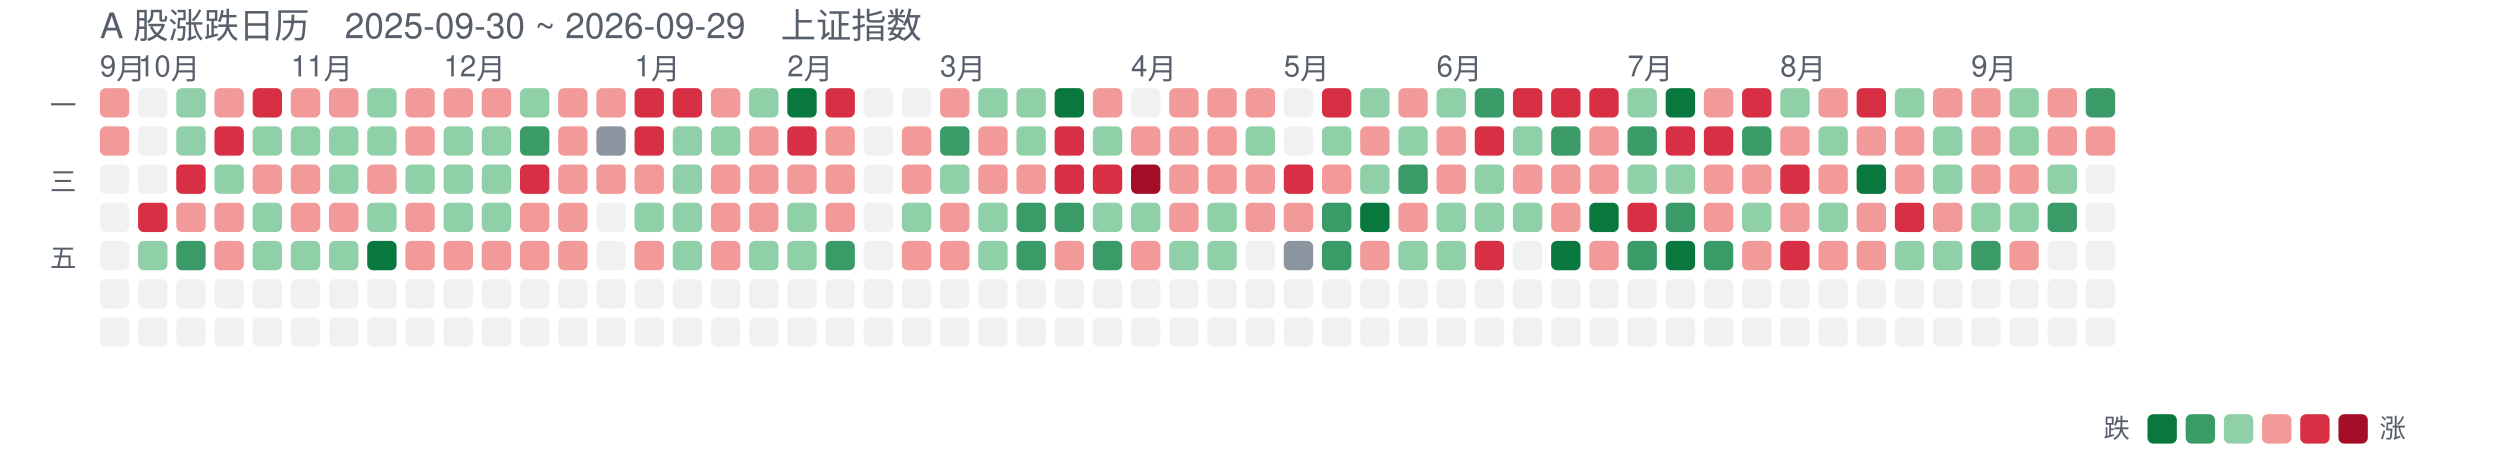
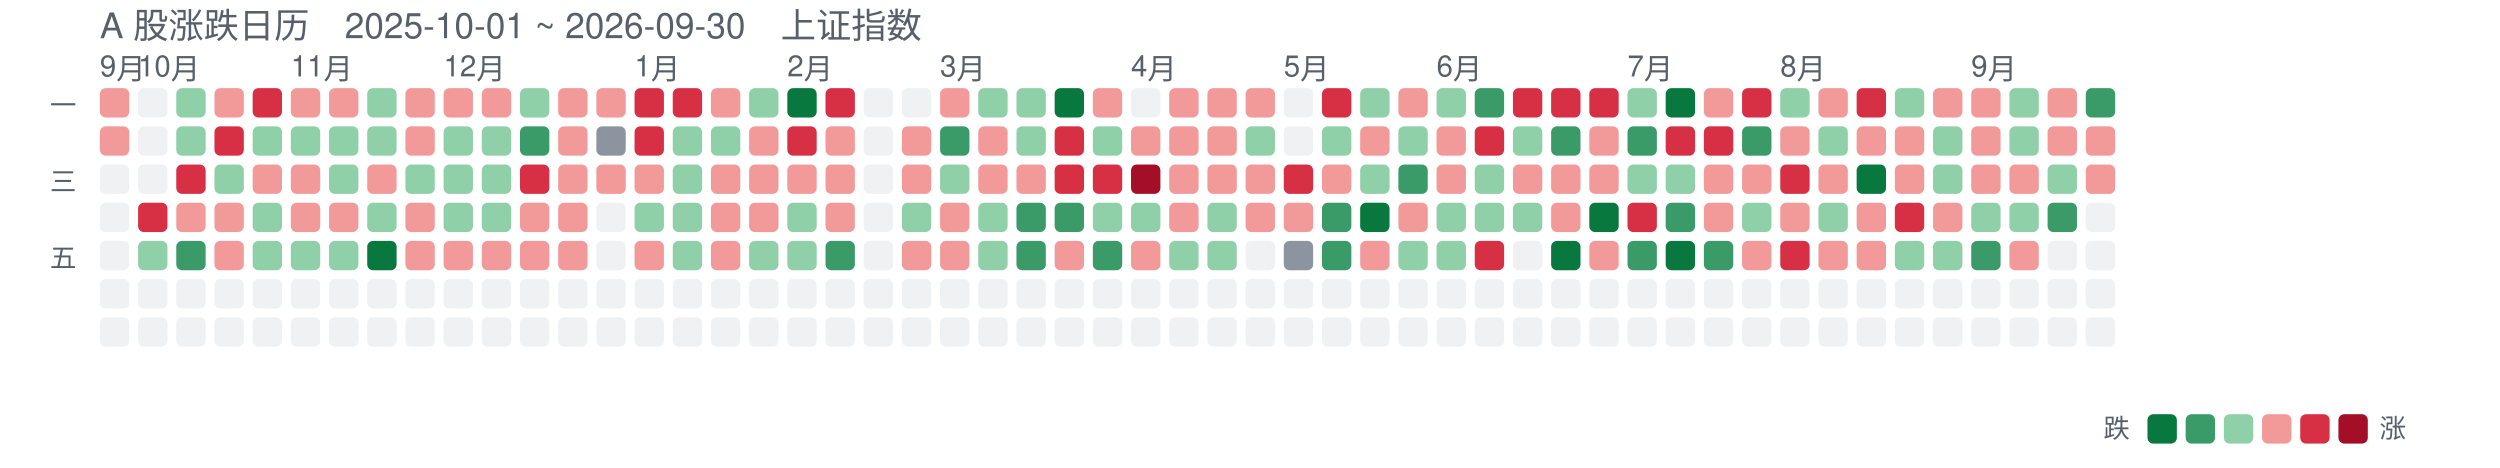
<svg xmlns="http://www.w3.org/2000/svg" width="851" height="159" viewBox="0 0 851 159" font-family="-apple-system,Segoe UI,Helvetica,Arial,sans-serif">
-   <text x="34" y="13" font-size="12" fill="#57606a">A 股涨跌日历　2025-09-30 ~ 2026-09-29　上证指数</text>
+   <text x="34" y="13" font-size="12" fill="#57606a">A 股涨跌日历　2025-10-01 ~ 2026-09-30　上证指数</text>
  <text x="34" y="26" font-size="10" fill="#57606a">9月</text>
  <text x="47" y="26" font-size="10" fill="#57606a">10月</text>
  <text x="99" y="26" font-size="10" fill="#57606a">11月</text>
  <text x="151" y="26" font-size="10" fill="#57606a">12月</text>
  <text x="216" y="26" font-size="10" fill="#57606a">1月</text>
  <text x="268" y="26" font-size="10" fill="#57606a">2月</text>
  <text x="320" y="26" font-size="10" fill="#57606a">3月</text>
  <text x="385" y="26" font-size="10" fill="#57606a">4月</text>
  <text x="437" y="26" font-size="10" fill="#57606a">5月</text>
  <text x="489" y="26" font-size="10" fill="#57606a">6月</text>
  <text x="554" y="26" font-size="10" fill="#57606a">7月</text>
  <text x="606" y="26" font-size="10" fill="#57606a">8月</text>
  <text x="671" y="26" font-size="10" fill="#57606a">9月</text>
  <text x="26" y="39" font-size="9" fill="#57606a" text-anchor="end">一</text>
  <text x="26" y="65" font-size="9" fill="#57606a" text-anchor="end">三</text>
  <text x="26" y="91" font-size="9" fill="#57606a" text-anchor="end">五</text>
  <rect x="34" y="30" width="10" height="10" rx="2" fill="#f29a9a" opacity="1" />
  <rect x="34" y="43" width="10" height="10" rx="2" fill="#f29a9a" opacity="1" />
  <rect x="34" y="56" width="10" height="10" rx="2" fill="#d0d7de" opacity="0.35" />
  <rect x="34" y="69" width="10" height="10" rx="2" fill="#d0d7de" opacity="0.35" />
  <rect x="34" y="82" width="10" height="10" rx="2" fill="#d0d7de" opacity="0.35" />
  <rect x="34" y="95" width="10" height="10" rx="2" fill="#d0d7de" opacity="0.35" />
  <rect x="34" y="108" width="10" height="10" rx="2" fill="#d0d7de" opacity="0.35" />
  <rect x="47" y="30" width="10" height="10" rx="2" fill="#d0d7de" opacity="0.35" />
  <rect x="47" y="43" width="10" height="10" rx="2" fill="#d0d7de" opacity="0.35" />
  <rect x="47" y="56" width="10" height="10" rx="2" fill="#d0d7de" opacity="0.35" />
  <rect x="47" y="69" width="10" height="10" rx="2" fill="#d73045" opacity="1" />
  <rect x="47" y="82" width="10" height="10" rx="2" fill="#8fd0a8" opacity="1" />
  <rect x="47" y="95" width="10" height="10" rx="2" fill="#d0d7de" opacity="0.35" />
  <rect x="47" y="108" width="10" height="10" rx="2" fill="#d0d7de" opacity="0.35" />
  <rect x="60" y="30" width="10" height="10" rx="2" fill="#8fd0a8" opacity="1" />
  <rect x="60" y="43" width="10" height="10" rx="2" fill="#8fd0a8" opacity="1" />
  <rect x="60" y="56" width="10" height="10" rx="2" fill="#d73045" opacity="1" />
  <rect x="60" y="69" width="10" height="10" rx="2" fill="#f29a9a" opacity="1" />
  <rect x="60" y="82" width="10" height="10" rx="2" fill="#3b9b68" opacity="1" />
  <rect x="60" y="95" width="10" height="10" rx="2" fill="#d0d7de" opacity="0.35" />
  <rect x="60" y="108" width="10" height="10" rx="2" fill="#d0d7de" opacity="0.35" />
  <rect x="73" y="30" width="10" height="10" rx="2" fill="#f29a9a" opacity="1" />
  <rect x="73" y="43" width="10" height="10" rx="2" fill="#d73045" opacity="1" />
  <rect x="73" y="56" width="10" height="10" rx="2" fill="#8fd0a8" opacity="1" />
  <rect x="73" y="69" width="10" height="10" rx="2" fill="#f29a9a" opacity="1" />
  <rect x="73" y="82" width="10" height="10" rx="2" fill="#f29a9a" opacity="1" />
  <rect x="73" y="95" width="10" height="10" rx="2" fill="#d0d7de" opacity="0.35" />
  <rect x="73" y="108" width="10" height="10" rx="2" fill="#d0d7de" opacity="0.35" />
  <rect x="86" y="30" width="10" height="10" rx="2" fill="#d73045" opacity="1" />
  <rect x="86" y="43" width="10" height="10" rx="2" fill="#8fd0a8" opacity="1" />
  <rect x="86" y="56" width="10" height="10" rx="2" fill="#f29a9a" opacity="1" />
  <rect x="86" y="69" width="10" height="10" rx="2" fill="#8fd0a8" opacity="1" />
  <rect x="86" y="82" width="10" height="10" rx="2" fill="#8fd0a8" opacity="1" />
  <rect x="86" y="95" width="10" height="10" rx="2" fill="#d0d7de" opacity="0.35" />
  <rect x="86" y="108" width="10" height="10" rx="2" fill="#d0d7de" opacity="0.35" />
  <rect x="99" y="30" width="10" height="10" rx="2" fill="#f29a9a" opacity="1" />
  <rect x="99" y="43" width="10" height="10" rx="2" fill="#8fd0a8" opacity="1" />
  <rect x="99" y="56" width="10" height="10" rx="2" fill="#f29a9a" opacity="1" />
  <rect x="99" y="69" width="10" height="10" rx="2" fill="#f29a9a" opacity="1" />
  <rect x="99" y="82" width="10" height="10" rx="2" fill="#8fd0a8" opacity="1" />
  <rect x="99" y="95" width="10" height="10" rx="2" fill="#d0d7de" opacity="0.35" />
  <rect x="99" y="108" width="10" height="10" rx="2" fill="#d0d7de" opacity="0.35" />
  <rect x="112" y="30" width="10" height="10" rx="2" fill="#f29a9a" opacity="1" />
  <rect x="112" y="43" width="10" height="10" rx="2" fill="#8fd0a8" opacity="1" />
  <rect x="112" y="56" width="10" height="10" rx="2" fill="#8fd0a8" opacity="1" />
  <rect x="112" y="69" width="10" height="10" rx="2" fill="#f29a9a" opacity="1" />
  <rect x="112" y="82" width="10" height="10" rx="2" fill="#8fd0a8" opacity="1" />
  <rect x="112" y="95" width="10" height="10" rx="2" fill="#d0d7de" opacity="0.35" />
  <rect x="112" y="108" width="10" height="10" rx="2" fill="#d0d7de" opacity="0.35" />
  <rect x="125" y="30" width="10" height="10" rx="2" fill="#8fd0a8" opacity="1" />
  <rect x="125" y="43" width="10" height="10" rx="2" fill="#8fd0a8" opacity="1" />
  <rect x="125" y="56" width="10" height="10" rx="2" fill="#f29a9a" opacity="1" />
  <rect x="125" y="69" width="10" height="10" rx="2" fill="#8fd0a8" opacity="1" />
  <rect x="125" y="82" width="10" height="10" rx="2" fill="#08783e" opacity="1" />
  <rect x="125" y="95" width="10" height="10" rx="2" fill="#d0d7de" opacity="0.35" />
  <rect x="125" y="108" width="10" height="10" rx="2" fill="#d0d7de" opacity="0.35" />
  <rect x="138" y="30" width="10" height="10" rx="2" fill="#f29a9a" opacity="1" />
  <rect x="138" y="43" width="10" height="10" rx="2" fill="#f29a9a" opacity="1" />
  <rect x="138" y="56" width="10" height="10" rx="2" fill="#8fd0a8" opacity="1" />
  <rect x="138" y="69" width="10" height="10" rx="2" fill="#f29a9a" opacity="1" />
  <rect x="138" y="82" width="10" height="10" rx="2" fill="#f29a9a" opacity="1" />
  <rect x="138" y="95" width="10" height="10" rx="2" fill="#d0d7de" opacity="0.35" />
  <rect x="138" y="108" width="10" height="10" rx="2" fill="#d0d7de" opacity="0.35" />
  <rect x="151" y="30" width="10" height="10" rx="2" fill="#f29a9a" opacity="1" />
  <rect x="151" y="43" width="10" height="10" rx="2" fill="#8fd0a8" opacity="1" />
  <rect x="151" y="56" width="10" height="10" rx="2" fill="#8fd0a8" opacity="1" />
  <rect x="151" y="69" width="10" height="10" rx="2" fill="#8fd0a8" opacity="1" />
  <rect x="151" y="82" width="10" height="10" rx="2" fill="#f29a9a" opacity="1" />
  <rect x="151" y="95" width="10" height="10" rx="2" fill="#d0d7de" opacity="0.35" />
  <rect x="151" y="108" width="10" height="10" rx="2" fill="#d0d7de" opacity="0.35" />
  <rect x="164" y="30" width="10" height="10" rx="2" fill="#f29a9a" opacity="1" />
  <rect x="164" y="43" width="10" height="10" rx="2" fill="#8fd0a8" opacity="1" />
  <rect x="164" y="56" width="10" height="10" rx="2" fill="#8fd0a8" opacity="1" />
  <rect x="164" y="69" width="10" height="10" rx="2" fill="#8fd0a8" opacity="1" />
  <rect x="164" y="82" width="10" height="10" rx="2" fill="#f29a9a" opacity="1" />
  <rect x="164" y="95" width="10" height="10" rx="2" fill="#d0d7de" opacity="0.35" />
  <rect x="164" y="108" width="10" height="10" rx="2" fill="#d0d7de" opacity="0.35" />
  <rect x="177" y="30" width="10" height="10" rx="2" fill="#8fd0a8" opacity="1" />
  <rect x="177" y="43" width="10" height="10" rx="2" fill="#3b9b68" opacity="1" />
  <rect x="177" y="56" width="10" height="10" rx="2" fill="#d73045" opacity="1" />
  <rect x="177" y="69" width="10" height="10" rx="2" fill="#f29a9a" opacity="1" />
  <rect x="177" y="82" width="10" height="10" rx="2" fill="#f29a9a" opacity="1" />
  <rect x="177" y="95" width="10" height="10" rx="2" fill="#d0d7de" opacity="0.35" />
  <rect x="177" y="108" width="10" height="10" rx="2" fill="#d0d7de" opacity="0.35" />
  <rect x="190" y="30" width="10" height="10" rx="2" fill="#f29a9a" opacity="1" />
  <rect x="190" y="43" width="10" height="10" rx="2" fill="#f29a9a" opacity="1" />
  <rect x="190" y="56" width="10" height="10" rx="2" fill="#f29a9a" opacity="1" />
  <rect x="190" y="69" width="10" height="10" rx="2" fill="#f29a9a" opacity="1" />
  <rect x="190" y="82" width="10" height="10" rx="2" fill="#f29a9a" opacity="1" />
  <rect x="190" y="95" width="10" height="10" rx="2" fill="#d0d7de" opacity="0.35" />
  <rect x="190" y="108" width="10" height="10" rx="2" fill="#d0d7de" opacity="0.35" />
  <rect x="203" y="30" width="10" height="10" rx="2" fill="#f29a9a" opacity="1" />
  <rect x="203" y="43" width="10" height="10" rx="2" fill="#8c959f" opacity="1" />
  <rect x="203" y="56" width="10" height="10" rx="2" fill="#f29a9a" opacity="1" />
  <rect x="203" y="69" width="10" height="10" rx="2" fill="#d0d7de" opacity="0.35" />
  <rect x="203" y="82" width="10" height="10" rx="2" fill="#d0d7de" opacity="0.35" />
  <rect x="203" y="95" width="10" height="10" rx="2" fill="#d0d7de" opacity="0.35" />
  <rect x="203" y="108" width="10" height="10" rx="2" fill="#d0d7de" opacity="0.35" />
  <rect x="216" y="30" width="10" height="10" rx="2" fill="#d73045" opacity="1" />
  <rect x="216" y="43" width="10" height="10" rx="2" fill="#d73045" opacity="1" />
  <rect x="216" y="56" width="10" height="10" rx="2" fill="#f29a9a" opacity="1" />
  <rect x="216" y="69" width="10" height="10" rx="2" fill="#8fd0a8" opacity="1" />
  <rect x="216" y="82" width="10" height="10" rx="2" fill="#f29a9a" opacity="1" />
  <rect x="216" y="95" width="10" height="10" rx="2" fill="#d0d7de" opacity="0.35" />
  <rect x="216" y="108" width="10" height="10" rx="2" fill="#d0d7de" opacity="0.35" />
  <rect x="229" y="30" width="10" height="10" rx="2" fill="#d73045" opacity="1" />
  <rect x="229" y="43" width="10" height="10" rx="2" fill="#8fd0a8" opacity="1" />
  <rect x="229" y="56" width="10" height="10" rx="2" fill="#8fd0a8" opacity="1" />
  <rect x="229" y="69" width="10" height="10" rx="2" fill="#8fd0a8" opacity="1" />
  <rect x="229" y="82" width="10" height="10" rx="2" fill="#8fd0a8" opacity="1" />
  <rect x="229" y="95" width="10" height="10" rx="2" fill="#d0d7de" opacity="0.35" />
  <rect x="229" y="108" width="10" height="10" rx="2" fill="#d0d7de" opacity="0.35" />
  <rect x="242" y="30" width="10" height="10" rx="2" fill="#f29a9a" opacity="1" />
  <rect x="242" y="43" width="10" height="10" rx="2" fill="#8fd0a8" opacity="1" />
  <rect x="242" y="56" width="10" height="10" rx="2" fill="#f29a9a" opacity="1" />
  <rect x="242" y="69" width="10" height="10" rx="2" fill="#f29a9a" opacity="1" />
  <rect x="242" y="82" width="10" height="10" rx="2" fill="#f29a9a" opacity="1" />
  <rect x="242" y="95" width="10" height="10" rx="2" fill="#d0d7de" opacity="0.35" />
  <rect x="242" y="108" width="10" height="10" rx="2" fill="#d0d7de" opacity="0.35" />
  <rect x="255" y="30" width="10" height="10" rx="2" fill="#8fd0a8" opacity="1" />
  <rect x="255" y="43" width="10" height="10" rx="2" fill="#f29a9a" opacity="1" />
  <rect x="255" y="56" width="10" height="10" rx="2" fill="#f29a9a" opacity="1" />
  <rect x="255" y="69" width="10" height="10" rx="2" fill="#f29a9a" opacity="1" />
  <rect x="255" y="82" width="10" height="10" rx="2" fill="#8fd0a8" opacity="1" />
  <rect x="255" y="95" width="10" height="10" rx="2" fill="#d0d7de" opacity="0.35" />
  <rect x="255" y="108" width="10" height="10" rx="2" fill="#d0d7de" opacity="0.35" />
  <rect x="268" y="30" width="10" height="10" rx="2" fill="#08783e" opacity="1" />
  <rect x="268" y="43" width="10" height="10" rx="2" fill="#d73045" opacity="1" />
  <rect x="268" y="56" width="10" height="10" rx="2" fill="#f29a9a" opacity="1" />
  <rect x="268" y="69" width="10" height="10" rx="2" fill="#8fd0a8" opacity="1" />
  <rect x="268" y="82" width="10" height="10" rx="2" fill="#8fd0a8" opacity="1" />
  <rect x="268" y="95" width="10" height="10" rx="2" fill="#d0d7de" opacity="0.35" />
  <rect x="268" y="108" width="10" height="10" rx="2" fill="#d0d7de" opacity="0.35" />
  <rect x="281" y="30" width="10" height="10" rx="2" fill="#d73045" opacity="1" />
  <rect x="281" y="43" width="10" height="10" rx="2" fill="#f29a9a" opacity="1" />
  <rect x="281" y="56" width="10" height="10" rx="2" fill="#f29a9a" opacity="1" />
  <rect x="281" y="69" width="10" height="10" rx="2" fill="#f29a9a" opacity="1" />
  <rect x="281" y="82" width="10" height="10" rx="2" fill="#3b9b68" opacity="1" />
  <rect x="281" y="95" width="10" height="10" rx="2" fill="#d0d7de" opacity="0.35" />
  <rect x="281" y="108" width="10" height="10" rx="2" fill="#d0d7de" opacity="0.35" />
  <rect x="294" y="30" width="10" height="10" rx="2" fill="#d0d7de" opacity="0.35" />
  <rect x="294" y="43" width="10" height="10" rx="2" fill="#d0d7de" opacity="0.35" />
  <rect x="294" y="56" width="10" height="10" rx="2" fill="#d0d7de" opacity="0.35" />
  <rect x="294" y="69" width="10" height="10" rx="2" fill="#d0d7de" opacity="0.35" />
  <rect x="294" y="82" width="10" height="10" rx="2" fill="#d0d7de" opacity="0.35" />
  <rect x="294" y="95" width="10" height="10" rx="2" fill="#d0d7de" opacity="0.35" />
  <rect x="294" y="108" width="10" height="10" rx="2" fill="#d0d7de" opacity="0.35" />
  <rect x="307" y="30" width="10" height="10" rx="2" fill="#d0d7de" opacity="0.35" />
  <rect x="307" y="43" width="10" height="10" rx="2" fill="#f29a9a" opacity="1" />
  <rect x="307" y="56" width="10" height="10" rx="2" fill="#f29a9a" opacity="1" />
  <rect x="307" y="69" width="10" height="10" rx="2" fill="#8fd0a8" opacity="1" />
  <rect x="307" y="82" width="10" height="10" rx="2" fill="#f29a9a" opacity="1" />
  <rect x="307" y="95" width="10" height="10" rx="2" fill="#d0d7de" opacity="0.35" />
  <rect x="307" y="108" width="10" height="10" rx="2" fill="#d0d7de" opacity="0.35" />
  <rect x="320" y="30" width="10" height="10" rx="2" fill="#f29a9a" opacity="1" />
  <rect x="320" y="43" width="10" height="10" rx="2" fill="#3b9b68" opacity="1" />
  <rect x="320" y="56" width="10" height="10" rx="2" fill="#8fd0a8" opacity="1" />
  <rect x="320" y="69" width="10" height="10" rx="2" fill="#f29a9a" opacity="1" />
  <rect x="320" y="82" width="10" height="10" rx="2" fill="#f29a9a" opacity="1" />
  <rect x="320" y="95" width="10" height="10" rx="2" fill="#d0d7de" opacity="0.35" />
  <rect x="320" y="108" width="10" height="10" rx="2" fill="#d0d7de" opacity="0.35" />
  <rect x="333" y="30" width="10" height="10" rx="2" fill="#8fd0a8" opacity="1" />
  <rect x="333" y="43" width="10" height="10" rx="2" fill="#f29a9a" opacity="1" />
  <rect x="333" y="56" width="10" height="10" rx="2" fill="#f29a9a" opacity="1" />
  <rect x="333" y="69" width="10" height="10" rx="2" fill="#8fd0a8" opacity="1" />
  <rect x="333" y="82" width="10" height="10" rx="2" fill="#8fd0a8" opacity="1" />
  <rect x="333" y="95" width="10" height="10" rx="2" fill="#d0d7de" opacity="0.35" />
  <rect x="333" y="108" width="10" height="10" rx="2" fill="#d0d7de" opacity="0.35" />
  <rect x="346" y="30" width="10" height="10" rx="2" fill="#8fd0a8" opacity="1" />
  <rect x="346" y="43" width="10" height="10" rx="2" fill="#8fd0a8" opacity="1" />
  <rect x="346" y="56" width="10" height="10" rx="2" fill="#f29a9a" opacity="1" />
  <rect x="346" y="69" width="10" height="10" rx="2" fill="#3b9b68" opacity="1" />
  <rect x="346" y="82" width="10" height="10" rx="2" fill="#3b9b68" opacity="1" />
  <rect x="346" y="95" width="10" height="10" rx="2" fill="#d0d7de" opacity="0.35" />
  <rect x="346" y="108" width="10" height="10" rx="2" fill="#d0d7de" opacity="0.35" />
  <rect x="359" y="30" width="10" height="10" rx="2" fill="#08783e" opacity="1" />
  <rect x="359" y="43" width="10" height="10" rx="2" fill="#d73045" opacity="1" />
  <rect x="359" y="56" width="10" height="10" rx="2" fill="#d73045" opacity="1" />
  <rect x="359" y="69" width="10" height="10" rx="2" fill="#3b9b68" opacity="1" />
  <rect x="359" y="82" width="10" height="10" rx="2" fill="#f29a9a" opacity="1" />
  <rect x="359" y="95" width="10" height="10" rx="2" fill="#d0d7de" opacity="0.35" />
  <rect x="359" y="108" width="10" height="10" rx="2" fill="#d0d7de" opacity="0.35" />
  <rect x="372" y="30" width="10" height="10" rx="2" fill="#f29a9a" opacity="1" />
  <rect x="372" y="43" width="10" height="10" rx="2" fill="#8fd0a8" opacity="1" />
  <rect x="372" y="56" width="10" height="10" rx="2" fill="#d73045" opacity="1" />
  <rect x="372" y="69" width="10" height="10" rx="2" fill="#8fd0a8" opacity="1" />
  <rect x="372" y="82" width="10" height="10" rx="2" fill="#3b9b68" opacity="1" />
  <rect x="372" y="95" width="10" height="10" rx="2" fill="#d0d7de" opacity="0.35" />
  <rect x="372" y="108" width="10" height="10" rx="2" fill="#d0d7de" opacity="0.35" />
  <rect x="385" y="30" width="10" height="10" rx="2" fill="#d0d7de" opacity="0.35" />
  <rect x="385" y="43" width="10" height="10" rx="2" fill="#f29a9a" opacity="1" />
  <rect x="385" y="56" width="10" height="10" rx="2" fill="#a40e26" opacity="1" />
  <rect x="385" y="69" width="10" height="10" rx="2" fill="#8fd0a8" opacity="1" />
  <rect x="385" y="82" width="10" height="10" rx="2" fill="#f29a9a" opacity="1" />
  <rect x="385" y="95" width="10" height="10" rx="2" fill="#d0d7de" opacity="0.35" />
  <rect x="385" y="108" width="10" height="10" rx="2" fill="#d0d7de" opacity="0.35" />
  <rect x="398" y="30" width="10" height="10" rx="2" fill="#f29a9a" opacity="1" />
  <rect x="398" y="43" width="10" height="10" rx="2" fill="#f29a9a" opacity="1" />
  <rect x="398" y="56" width="10" height="10" rx="2" fill="#f29a9a" opacity="1" />
  <rect x="398" y="69" width="10" height="10" rx="2" fill="#f29a9a" opacity="1" />
  <rect x="398" y="82" width="10" height="10" rx="2" fill="#8fd0a8" opacity="1" />
  <rect x="398" y="95" width="10" height="10" rx="2" fill="#d0d7de" opacity="0.35" />
  <rect x="398" y="108" width="10" height="10" rx="2" fill="#d0d7de" opacity="0.35" />
  <rect x="411" y="30" width="10" height="10" rx="2" fill="#f29a9a" opacity="1" />
  <rect x="411" y="43" width="10" height="10" rx="2" fill="#f29a9a" opacity="1" />
  <rect x="411" y="56" width="10" height="10" rx="2" fill="#f29a9a" opacity="1" />
  <rect x="411" y="69" width="10" height="10" rx="2" fill="#8fd0a8" opacity="1" />
  <rect x="411" y="82" width="10" height="10" rx="2" fill="#8fd0a8" opacity="1" />
  <rect x="411" y="95" width="10" height="10" rx="2" fill="#d0d7de" opacity="0.35" />
  <rect x="411" y="108" width="10" height="10" rx="2" fill="#d0d7de" opacity="0.35" />
  <rect x="424" y="30" width="10" height="10" rx="2" fill="#f29a9a" opacity="1" />
  <rect x="424" y="43" width="10" height="10" rx="2" fill="#8fd0a8" opacity="1" />
  <rect x="424" y="56" width="10" height="10" rx="2" fill="#f29a9a" opacity="1" />
  <rect x="424" y="69" width="10" height="10" rx="2" fill="#f29a9a" opacity="1" />
  <rect x="424" y="82" width="10" height="10" rx="2" fill="#d0d7de" opacity="0.35" />
  <rect x="424" y="95" width="10" height="10" rx="2" fill="#d0d7de" opacity="0.35" />
  <rect x="424" y="108" width="10" height="10" rx="2" fill="#d0d7de" opacity="0.35" />
  <rect x="437" y="30" width="10" height="10" rx="2" fill="#d0d7de" opacity="0.35" />
  <rect x="437" y="43" width="10" height="10" rx="2" fill="#d0d7de" opacity="0.35" />
  <rect x="437" y="56" width="10" height="10" rx="2" fill="#d73045" opacity="1" />
  <rect x="437" y="69" width="10" height="10" rx="2" fill="#f29a9a" opacity="1" />
  <rect x="437" y="82" width="10" height="10" rx="2" fill="#8c959f" opacity="1" />
  <rect x="437" y="95" width="10" height="10" rx="2" fill="#d0d7de" opacity="0.35" />
  <rect x="437" y="108" width="10" height="10" rx="2" fill="#d0d7de" opacity="0.35" />
  <rect x="450" y="30" width="10" height="10" rx="2" fill="#d73045" opacity="1" />
  <rect x="450" y="43" width="10" height="10" rx="2" fill="#8fd0a8" opacity="1" />
  <rect x="450" y="56" width="10" height="10" rx="2" fill="#f29a9a" opacity="1" />
  <rect x="450" y="69" width="10" height="10" rx="2" fill="#3b9b68" opacity="1" />
  <rect x="450" y="82" width="10" height="10" rx="2" fill="#3b9b68" opacity="1" />
  <rect x="450" y="95" width="10" height="10" rx="2" fill="#d0d7de" opacity="0.35" />
  <rect x="450" y="108" width="10" height="10" rx="2" fill="#d0d7de" opacity="0.35" />
  <rect x="463" y="30" width="10" height="10" rx="2" fill="#8fd0a8" opacity="1" />
  <rect x="463" y="43" width="10" height="10" rx="2" fill="#f29a9a" opacity="1" />
  <rect x="463" y="56" width="10" height="10" rx="2" fill="#8fd0a8" opacity="1" />
  <rect x="463" y="69" width="10" height="10" rx="2" fill="#08783e" opacity="1" />
  <rect x="463" y="82" width="10" height="10" rx="2" fill="#f29a9a" opacity="1" />
  <rect x="463" y="95" width="10" height="10" rx="2" fill="#d0d7de" opacity="0.35" />
  <rect x="463" y="108" width="10" height="10" rx="2" fill="#d0d7de" opacity="0.35" />
  <rect x="476" y="30" width="10" height="10" rx="2" fill="#f29a9a" opacity="1" />
  <rect x="476" y="43" width="10" height="10" rx="2" fill="#8fd0a8" opacity="1" />
  <rect x="476" y="56" width="10" height="10" rx="2" fill="#3b9b68" opacity="1" />
  <rect x="476" y="69" width="10" height="10" rx="2" fill="#f29a9a" opacity="1" />
  <rect x="476" y="82" width="10" height="10" rx="2" fill="#8fd0a8" opacity="1" />
  <rect x="476" y="95" width="10" height="10" rx="2" fill="#d0d7de" opacity="0.35" />
  <rect x="476" y="108" width="10" height="10" rx="2" fill="#d0d7de" opacity="0.35" />
  <rect x="489" y="30" width="10" height="10" rx="2" fill="#8fd0a8" opacity="1" />
  <rect x="489" y="43" width="10" height="10" rx="2" fill="#f29a9a" opacity="1" />
  <rect x="489" y="56" width="10" height="10" rx="2" fill="#f29a9a" opacity="1" />
  <rect x="489" y="69" width="10" height="10" rx="2" fill="#8fd0a8" opacity="1" />
  <rect x="489" y="82" width="10" height="10" rx="2" fill="#8fd0a8" opacity="1" />
  <rect x="489" y="95" width="10" height="10" rx="2" fill="#d0d7de" opacity="0.35" />
  <rect x="489" y="108" width="10" height="10" rx="2" fill="#d0d7de" opacity="0.35" />
  <rect x="502" y="30" width="10" height="10" rx="2" fill="#3b9b68" opacity="1" />
  <rect x="502" y="43" width="10" height="10" rx="2" fill="#d73045" opacity="1" />
  <rect x="502" y="56" width="10" height="10" rx="2" fill="#8fd0a8" opacity="1" />
  <rect x="502" y="69" width="10" height="10" rx="2" fill="#8fd0a8" opacity="1" />
  <rect x="502" y="82" width="10" height="10" rx="2" fill="#d73045" opacity="1" />
  <rect x="502" y="95" width="10" height="10" rx="2" fill="#d0d7de" opacity="0.35" />
  <rect x="502" y="108" width="10" height="10" rx="2" fill="#d0d7de" opacity="0.35" />
  <rect x="515" y="30" width="10" height="10" rx="2" fill="#d73045" opacity="1" />
  <rect x="515" y="43" width="10" height="10" rx="2" fill="#8fd0a8" opacity="1" />
  <rect x="515" y="56" width="10" height="10" rx="2" fill="#f29a9a" opacity="1" />
  <rect x="515" y="69" width="10" height="10" rx="2" fill="#8fd0a8" opacity="1" />
  <rect x="515" y="82" width="10" height="10" rx="2" fill="#d0d7de" opacity="0.35" />
  <rect x="515" y="95" width="10" height="10" rx="2" fill="#d0d7de" opacity="0.35" />
  <rect x="515" y="108" width="10" height="10" rx="2" fill="#d0d7de" opacity="0.35" />
  <rect x="528" y="30" width="10" height="10" rx="2" fill="#d73045" opacity="1" />
  <rect x="528" y="43" width="10" height="10" rx="2" fill="#3b9b68" opacity="1" />
  <rect x="528" y="56" width="10" height="10" rx="2" fill="#f29a9a" opacity="1" />
  <rect x="528" y="69" width="10" height="10" rx="2" fill="#f29a9a" opacity="1" />
  <rect x="528" y="82" width="10" height="10" rx="2" fill="#08783e" opacity="1" />
  <rect x="528" y="95" width="10" height="10" rx="2" fill="#d0d7de" opacity="0.35" />
  <rect x="528" y="108" width="10" height="10" rx="2" fill="#d0d7de" opacity="0.35" />
  <rect x="541" y="30" width="10" height="10" rx="2" fill="#d73045" opacity="1" />
  <rect x="541" y="43" width="10" height="10" rx="2" fill="#f29a9a" opacity="1" />
  <rect x="541" y="56" width="10" height="10" rx="2" fill="#f29a9a" opacity="1" />
  <rect x="541" y="69" width="10" height="10" rx="2" fill="#08783e" opacity="1" />
  <rect x="541" y="82" width="10" height="10" rx="2" fill="#f29a9a" opacity="1" />
  <rect x="541" y="95" width="10" height="10" rx="2" fill="#d0d7de" opacity="0.35" />
  <rect x="541" y="108" width="10" height="10" rx="2" fill="#d0d7de" opacity="0.35" />
  <rect x="554" y="30" width="10" height="10" rx="2" fill="#8fd0a8" opacity="1" />
  <rect x="554" y="43" width="10" height="10" rx="2" fill="#3b9b68" opacity="1" />
  <rect x="554" y="56" width="10" height="10" rx="2" fill="#8fd0a8" opacity="1" />
  <rect x="554" y="69" width="10" height="10" rx="2" fill="#d73045" opacity="1" />
  <rect x="554" y="82" width="10" height="10" rx="2" fill="#3b9b68" opacity="1" />
  <rect x="554" y="95" width="10" height="10" rx="2" fill="#d0d7de" opacity="0.35" />
  <rect x="554" y="108" width="10" height="10" rx="2" fill="#d0d7de" opacity="0.35" />
  <rect x="567" y="30" width="10" height="10" rx="2" fill="#08783e" opacity="1" />
  <rect x="567" y="43" width="10" height="10" rx="2" fill="#d73045" opacity="1" />
  <rect x="567" y="56" width="10" height="10" rx="2" fill="#8fd0a8" opacity="1" />
  <rect x="567" y="69" width="10" height="10" rx="2" fill="#3b9b68" opacity="1" />
  <rect x="567" y="82" width="10" height="10" rx="2" fill="#08783e" opacity="1" />
  <rect x="567" y="95" width="10" height="10" rx="2" fill="#d0d7de" opacity="0.35" />
  <rect x="567" y="108" width="10" height="10" rx="2" fill="#d0d7de" opacity="0.35" />
  <rect x="580" y="30" width="10" height="10" rx="2" fill="#f29a9a" opacity="1" />
  <rect x="580" y="43" width="10" height="10" rx="2" fill="#d73045" opacity="1" />
  <rect x="580" y="56" width="10" height="10" rx="2" fill="#f29a9a" opacity="1" />
  <rect x="580" y="69" width="10" height="10" rx="2" fill="#f29a9a" opacity="1" />
  <rect x="580" y="82" width="10" height="10" rx="2" fill="#3b9b68" opacity="1" />
  <rect x="580" y="95" width="10" height="10" rx="2" fill="#d0d7de" opacity="0.35" />
  <rect x="580" y="108" width="10" height="10" rx="2" fill="#d0d7de" opacity="0.35" />
  <rect x="593" y="30" width="10" height="10" rx="2" fill="#d73045" opacity="1" />
  <rect x="593" y="43" width="10" height="10" rx="2" fill="#3b9b68" opacity="1" />
  <rect x="593" y="56" width="10" height="10" rx="2" fill="#f29a9a" opacity="1" />
  <rect x="593" y="69" width="10" height="10" rx="2" fill="#8fd0a8" opacity="1" />
  <rect x="593" y="82" width="10" height="10" rx="2" fill="#f29a9a" opacity="1" />
  <rect x="593" y="95" width="10" height="10" rx="2" fill="#d0d7de" opacity="0.35" />
  <rect x="593" y="108" width="10" height="10" rx="2" fill="#d0d7de" opacity="0.35" />
  <rect x="606" y="30" width="10" height="10" rx="2" fill="#8fd0a8" opacity="1" />
  <rect x="606" y="43" width="10" height="10" rx="2" fill="#f29a9a" opacity="1" />
  <rect x="606" y="56" width="10" height="10" rx="2" fill="#d73045" opacity="1" />
  <rect x="606" y="69" width="10" height="10" rx="2" fill="#f29a9a" opacity="1" />
  <rect x="606" y="82" width="10" height="10" rx="2" fill="#d73045" opacity="1" />
  <rect x="606" y="95" width="10" height="10" rx="2" fill="#d0d7de" opacity="0.35" />
  <rect x="606" y="108" width="10" height="10" rx="2" fill="#d0d7de" opacity="0.35" />
  <rect x="619" y="30" width="10" height="10" rx="2" fill="#f29a9a" opacity="1" />
  <rect x="619" y="43" width="10" height="10" rx="2" fill="#8fd0a8" opacity="1" />
  <rect x="619" y="56" width="10" height="10" rx="2" fill="#f29a9a" opacity="1" />
  <rect x="619" y="69" width="10" height="10" rx="2" fill="#8fd0a8" opacity="1" />
  <rect x="619" y="82" width="10" height="10" rx="2" fill="#f29a9a" opacity="1" />
  <rect x="619" y="95" width="10" height="10" rx="2" fill="#d0d7de" opacity="0.35" />
  <rect x="619" y="108" width="10" height="10" rx="2" fill="#d0d7de" opacity="0.35" />
  <rect x="632" y="30" width="10" height="10" rx="2" fill="#d73045" opacity="1" />
  <rect x="632" y="43" width="10" height="10" rx="2" fill="#f29a9a" opacity="1" />
  <rect x="632" y="56" width="10" height="10" rx="2" fill="#08783e" opacity="1" />
  <rect x="632" y="69" width="10" height="10" rx="2" fill="#f29a9a" opacity="1" />
  <rect x="632" y="82" width="10" height="10" rx="2" fill="#f29a9a" opacity="1" />
  <rect x="632" y="95" width="10" height="10" rx="2" fill="#d0d7de" opacity="0.35" />
  <rect x="632" y="108" width="10" height="10" rx="2" fill="#d0d7de" opacity="0.35" />
  <rect x="645" y="30" width="10" height="10" rx="2" fill="#8fd0a8" opacity="1" />
  <rect x="645" y="43" width="10" height="10" rx="2" fill="#f29a9a" opacity="1" />
  <rect x="645" y="56" width="10" height="10" rx="2" fill="#f29a9a" opacity="1" />
  <rect x="645" y="69" width="10" height="10" rx="2" fill="#d73045" opacity="1" />
  <rect x="645" y="82" width="10" height="10" rx="2" fill="#8fd0a8" opacity="1" />
  <rect x="645" y="95" width="10" height="10" rx="2" fill="#d0d7de" opacity="0.35" />
  <rect x="645" y="108" width="10" height="10" rx="2" fill="#d0d7de" opacity="0.35" />
  <rect x="658" y="30" width="10" height="10" rx="2" fill="#f29a9a" opacity="1" />
  <rect x="658" y="43" width="10" height="10" rx="2" fill="#8fd0a8" opacity="1" />
  <rect x="658" y="56" width="10" height="10" rx="2" fill="#8fd0a8" opacity="1" />
  <rect x="658" y="69" width="10" height="10" rx="2" fill="#f29a9a" opacity="1" />
  <rect x="658" y="82" width="10" height="10" rx="2" fill="#8fd0a8" opacity="1" />
  <rect x="658" y="95" width="10" height="10" rx="2" fill="#d0d7de" opacity="0.35" />
  <rect x="658" y="108" width="10" height="10" rx="2" fill="#d0d7de" opacity="0.35" />
  <rect x="671" y="30" width="10" height="10" rx="2" fill="#f29a9a" opacity="1" />
  <rect x="671" y="43" width="10" height="10" rx="2" fill="#f29a9a" opacity="1" />
  <rect x="671" y="56" width="10" height="10" rx="2" fill="#f29a9a" opacity="1" />
  <rect x="671" y="69" width="10" height="10" rx="2" fill="#8fd0a8" opacity="1" />
  <rect x="671" y="82" width="10" height="10" rx="2" fill="#3b9b68" opacity="1" />
  <rect x="671" y="95" width="10" height="10" rx="2" fill="#d0d7de" opacity="0.35" />
  <rect x="671" y="108" width="10" height="10" rx="2" fill="#d0d7de" opacity="0.35" />
  <rect x="684" y="30" width="10" height="10" rx="2" fill="#8fd0a8" opacity="1" />
  <rect x="684" y="43" width="10" height="10" rx="2" fill="#8fd0a8" opacity="1" />
  <rect x="684" y="56" width="10" height="10" rx="2" fill="#f29a9a" opacity="1" />
  <rect x="684" y="69" width="10" height="10" rx="2" fill="#8fd0a8" opacity="1" />
  <rect x="684" y="82" width="10" height="10" rx="2" fill="#f29a9a" opacity="1" />
  <rect x="684" y="95" width="10" height="10" rx="2" fill="#d0d7de" opacity="0.35" />
  <rect x="684" y="108" width="10" height="10" rx="2" fill="#d0d7de" opacity="0.35" />
  <rect x="697" y="30" width="10" height="10" rx="2" fill="#f29a9a" opacity="1" />
  <rect x="697" y="43" width="10" height="10" rx="2" fill="#f29a9a" opacity="1" />
  <rect x="697" y="56" width="10" height="10" rx="2" fill="#8fd0a8" opacity="1" />
  <rect x="697" y="69" width="10" height="10" rx="2" fill="#3b9b68" opacity="1" />
  <rect x="697" y="82" width="10" height="10" rx="2" fill="#d0d7de" opacity="0.35" />
  <rect x="697" y="95" width="10" height="10" rx="2" fill="#d0d7de" opacity="0.35" />
  <rect x="697" y="108" width="10" height="10" rx="2" fill="#d0d7de" opacity="0.35" />
  <rect x="710" y="30" width="10" height="10" rx="2" fill="#3b9b68" opacity="1" />
  <rect x="710" y="43" width="10" height="10" rx="2" fill="#f29a9a" opacity="1" />
-   <rect x="710" y="56" width="10" height="10" rx="2" fill="#d0d7de" opacity="0.35" />
+   <rect x="710" y="56" width="10" height="10" rx="2" fill="#f29a9a" opacity="1" />
  <rect x="710" y="69" width="10" height="10" rx="2" fill="#d0d7de" opacity="0.35" />
  <rect x="710" y="82" width="10" height="10" rx="2" fill="#d0d7de" opacity="0.35" />
  <rect x="710" y="95" width="10" height="10" rx="2" fill="#d0d7de" opacity="0.35" />
  <rect x="710" y="108" width="10" height="10" rx="2" fill="#d0d7de" opacity="0.35" />
  <text x="725" y="149" font-size="9" fill="#57606a" text-anchor="end">跌</text>
  <rect x="731" y="141" width="10" height="10" rx="2" fill="#08783e" />
  <rect x="744" y="141" width="10" height="10" rx="2" fill="#3b9b68" />
  <rect x="757" y="141" width="10" height="10" rx="2" fill="#8fd0a8" />
  <rect x="770" y="141" width="10" height="10" rx="2" fill="#f29a9a" />
  <rect x="783" y="141" width="10" height="10" rx="2" fill="#d73045" />
  <rect x="796" y="141" width="10" height="10" rx="2" fill="#a40e26" />
  <text x="810" y="149" font-size="9" fill="#57606a">涨</text>
</svg>
